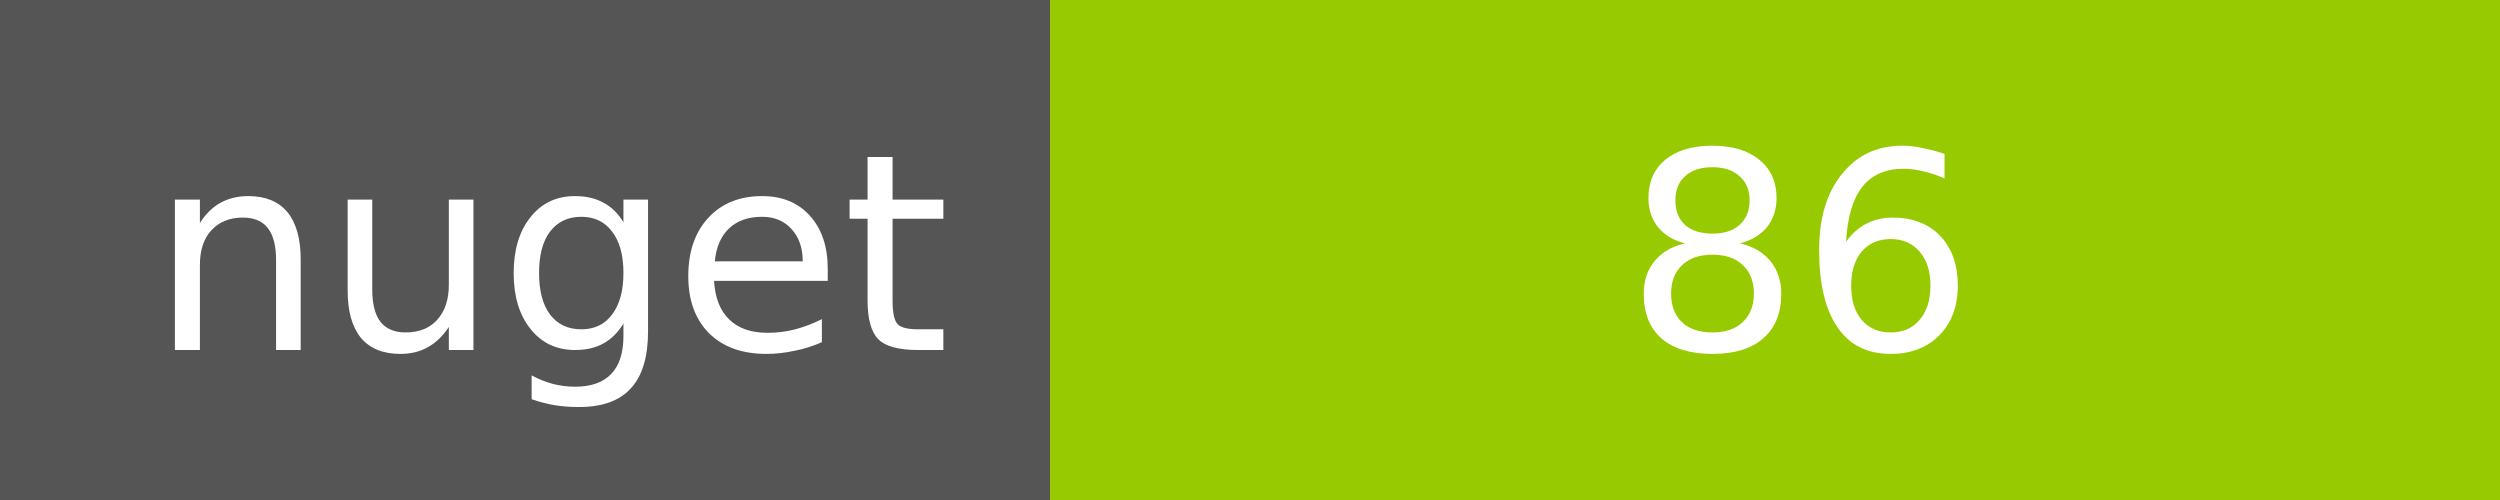
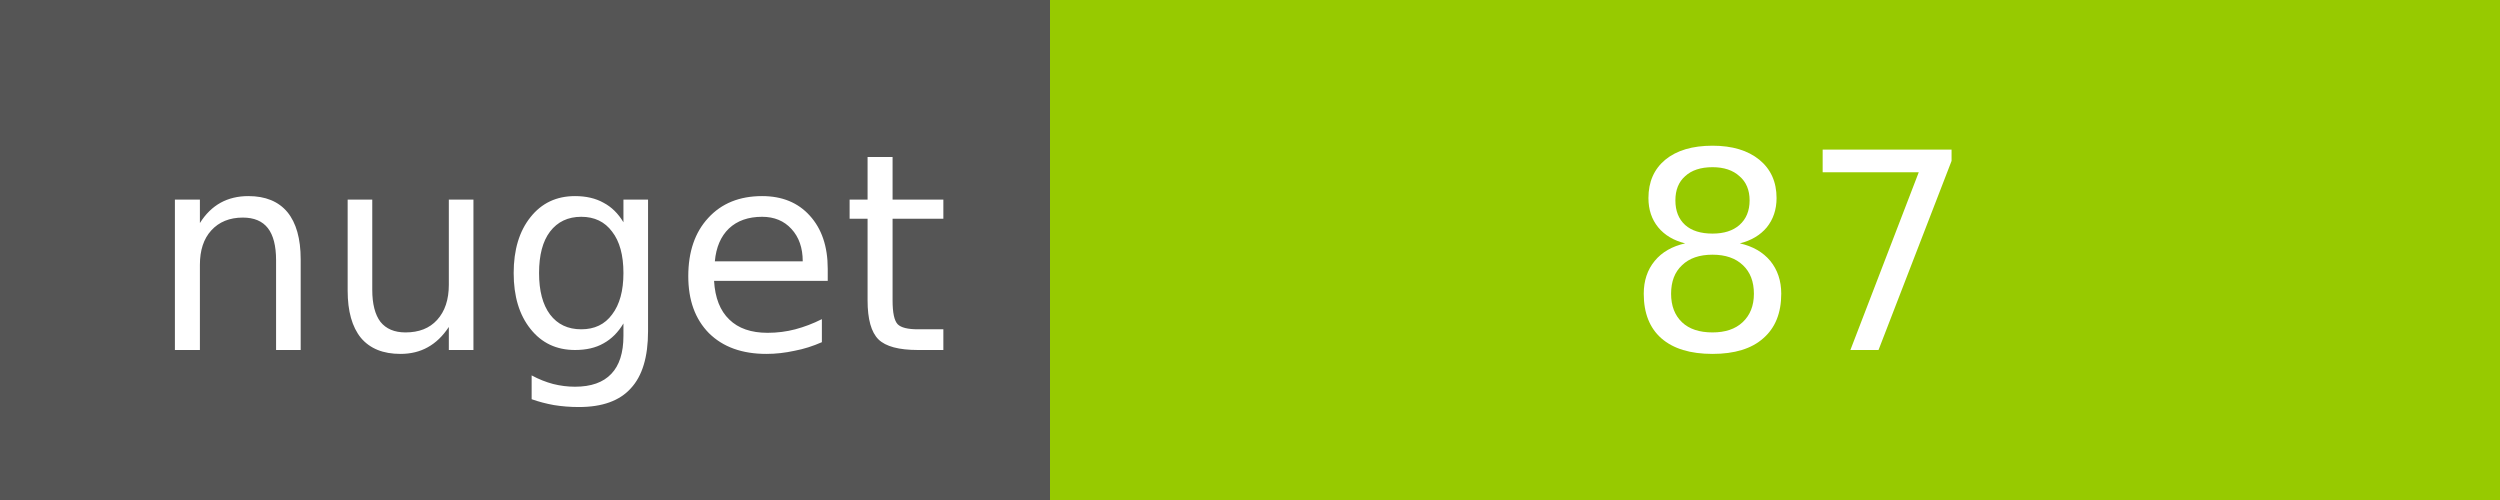
<svg xmlns="http://www.w3.org/2000/svg" width="100" height="20">
  <g shape-rendering="crispEdges">
    <path fill="#555" d="M0 0h42v20H0z" />
    <path fill="#97CA00" d="M42 0h58v20H42z" />
  </g>
  <g fill="#fff" text-anchor="middle" font-family="DejaVu Sans,Verdana,Geneva,sans-serif" font-size="11">
    <text x="22" y="14">nuget</text>
-     <text x="72" y="14">86</text>
+     <text x="72" y="14">87</text>
  </g>
</svg>
